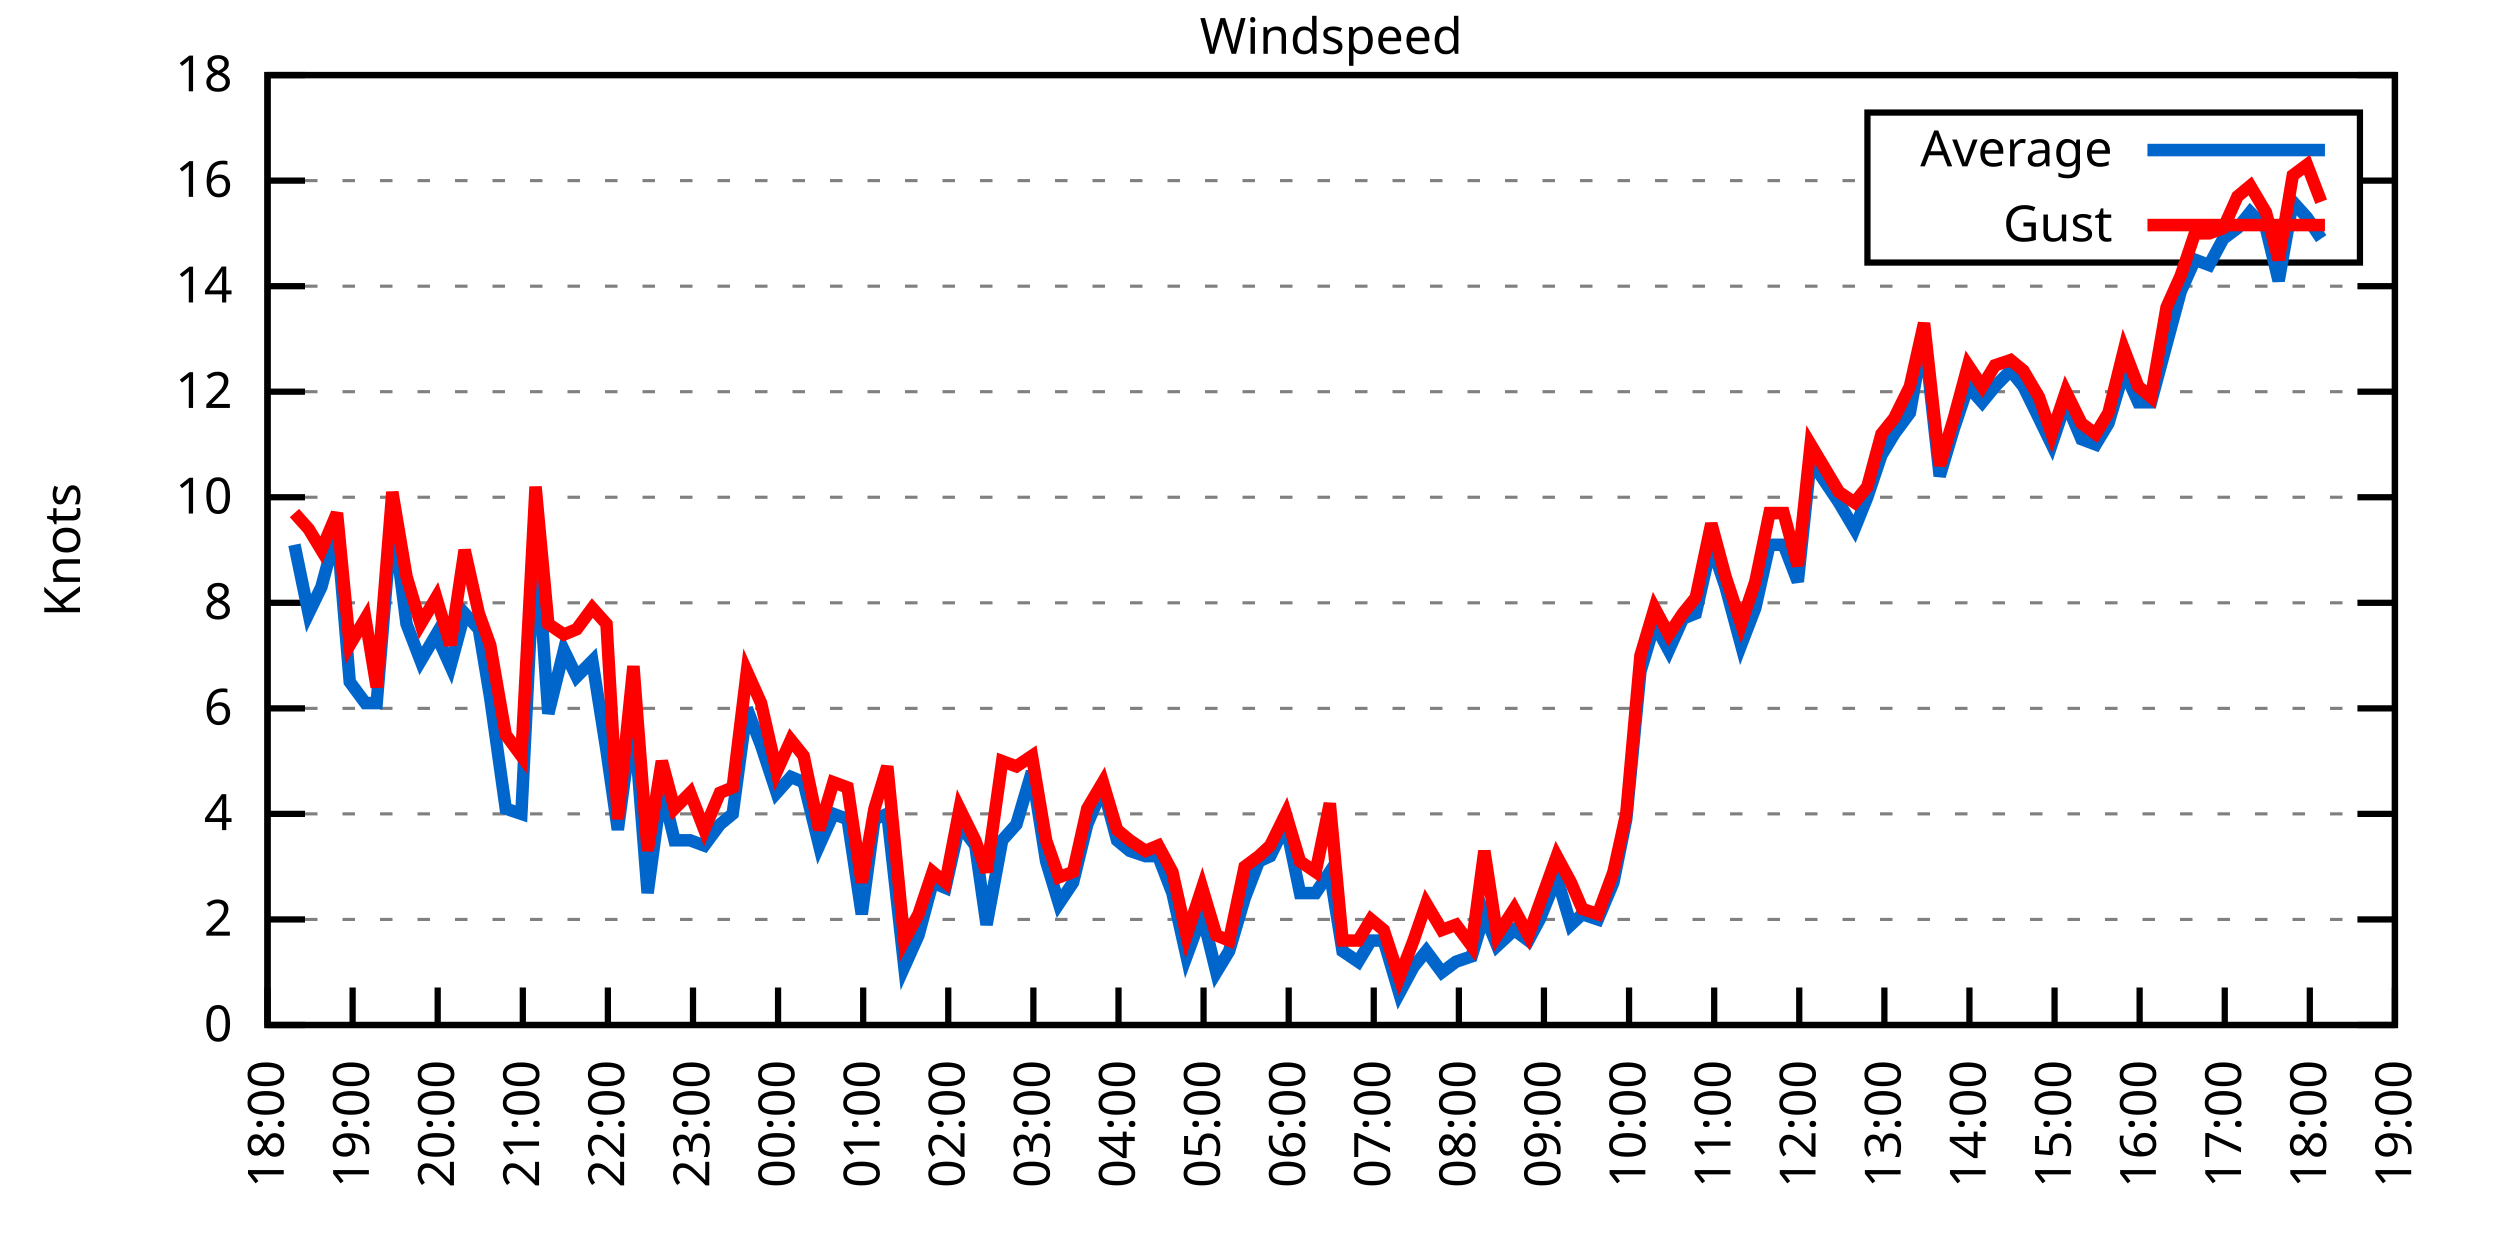
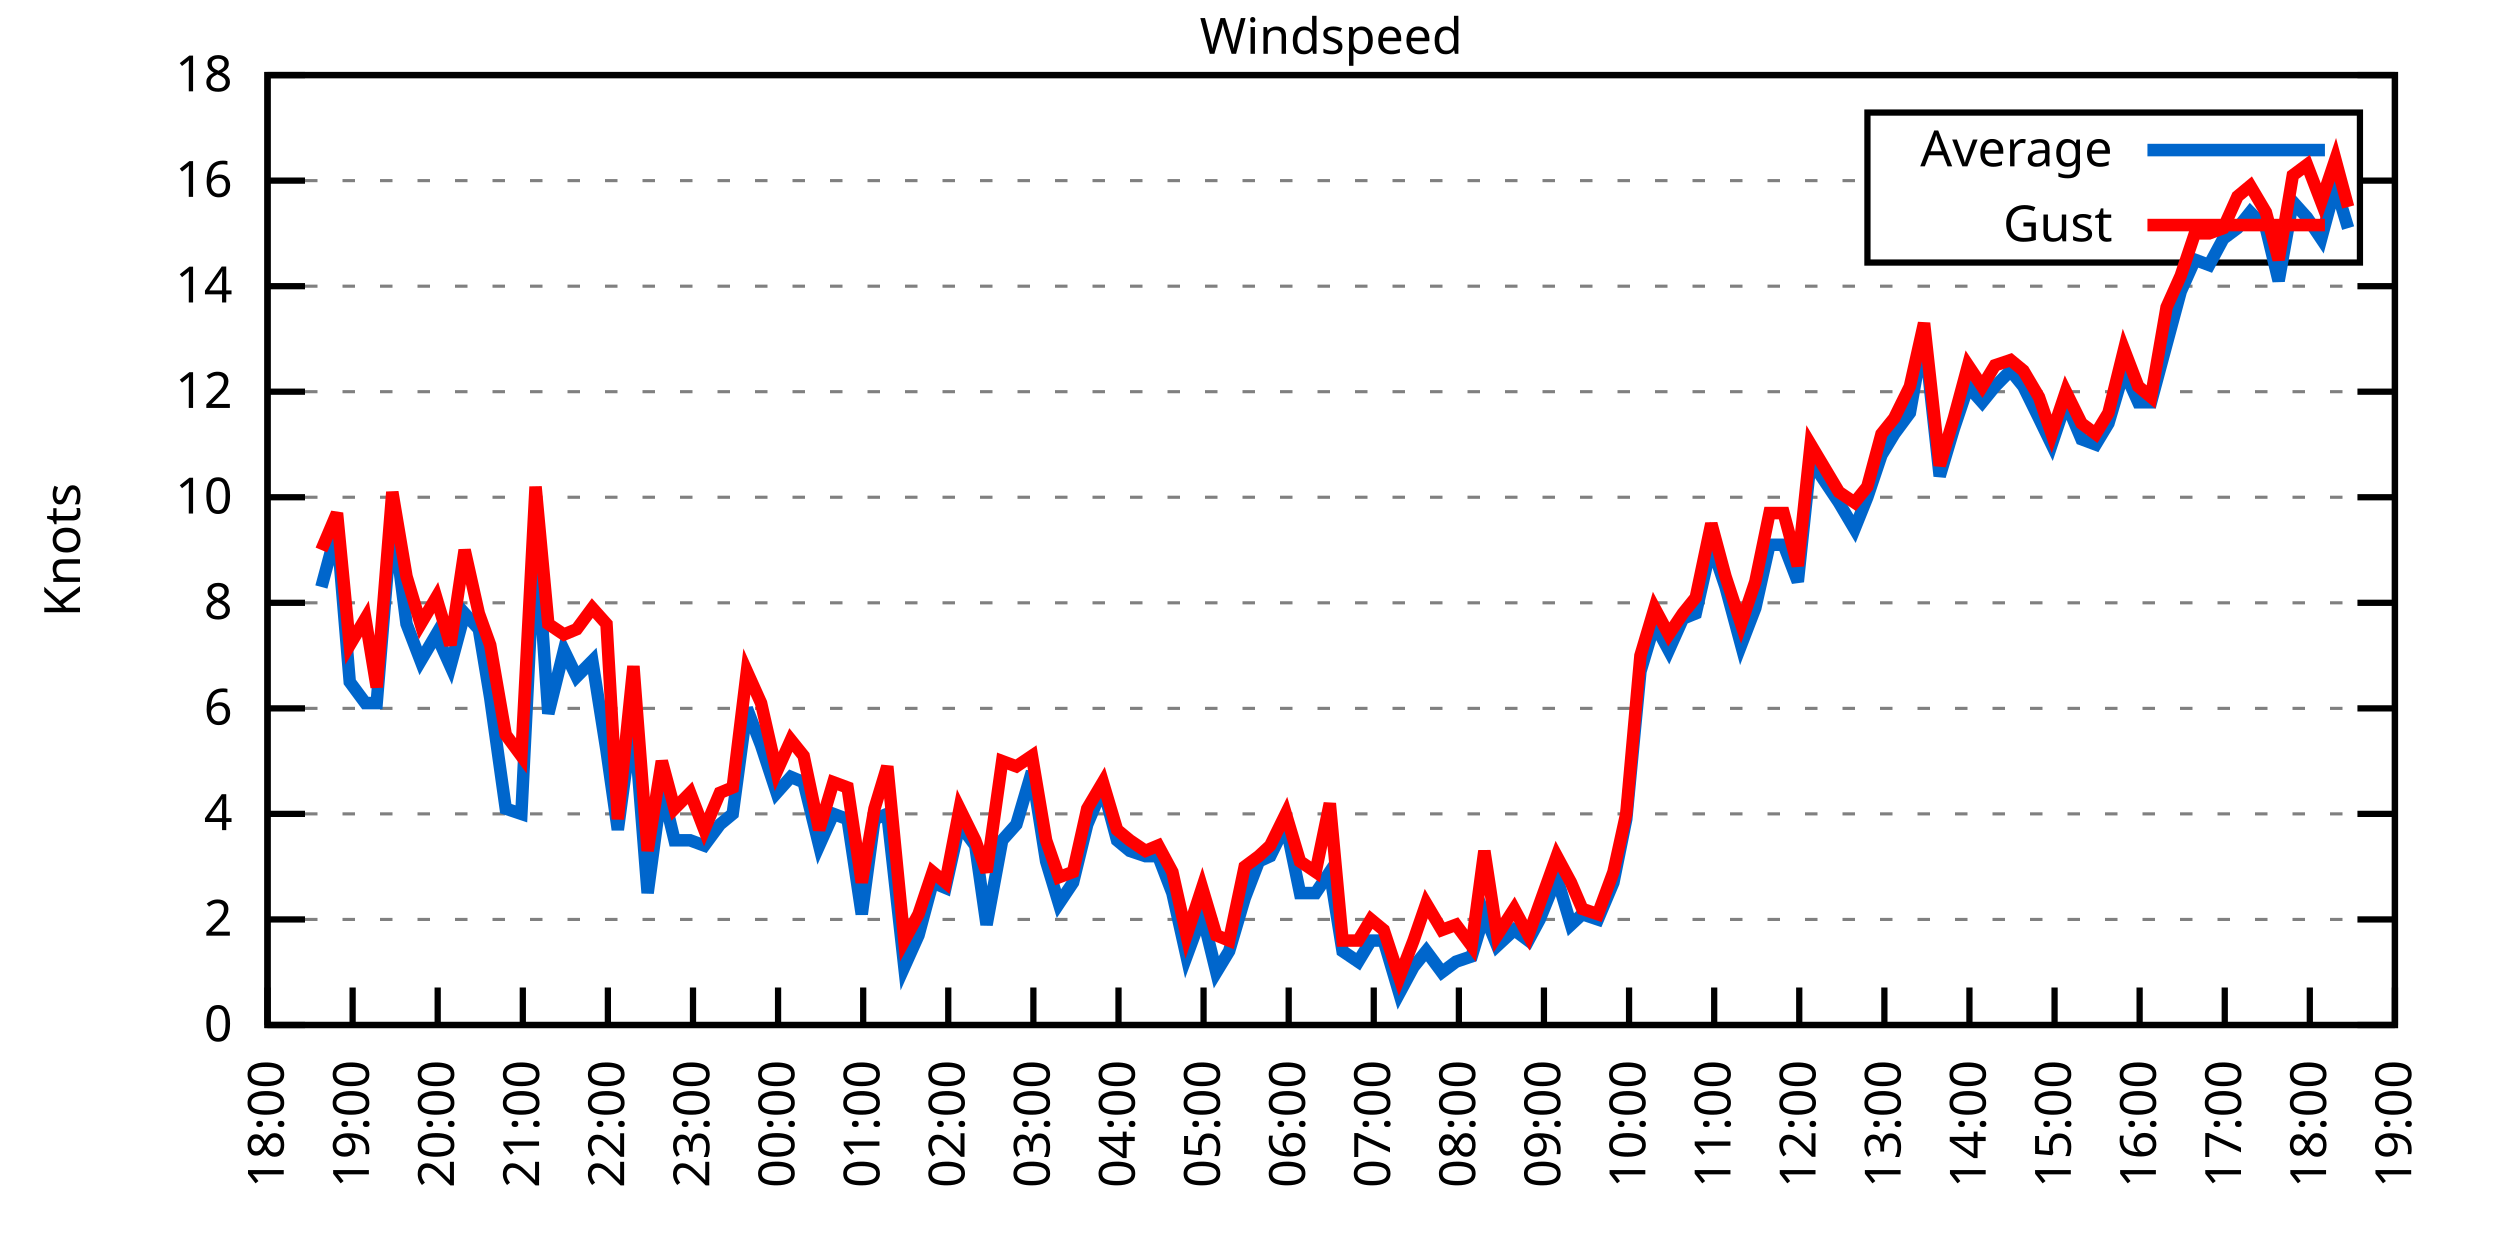
<svg xmlns="http://www.w3.org/2000/svg" xmlns:xlink="http://www.w3.org/1999/xlink" width="400" height="200" viewBox="0 0 400 200">
  <g id="gnuplot_canvas">
    <rect x="0" y="0" width="400" height="200" fill="none" />
    <defs>
      <circle id="gpDot" r="0.5" stroke-width="0.5" stroke="currentColor" />
      <path id="gpPt0" stroke-width="0.333" stroke="currentColor" d="M-1,0 h2 M0,-1 v2" />
      <path id="gpPt1" stroke-width="0.333" stroke="currentColor" d="M-1,-1 L1,1 M1,-1 L-1,1" />
      <path id="gpPt2" stroke-width="0.333" stroke="currentColor" d="M-1,0 L1,0 M0,-1 L0,1 M-1,-1 L1,1 M-1,1 L1,-1" />
      <rect id="gpPt3" stroke-width="0.333" stroke="currentColor" x="-1" y="-1" width="2" height="2" />
      <rect id="gpPt4" stroke-width="0.333" stroke="currentColor" fill="currentColor" x="-1" y="-1" width="2" height="2" />
      <circle id="gpPt5" stroke-width="0.333" stroke="currentColor" cx="0" cy="0" r="1" />
      <use xlink:href="#gpPt5" id="gpPt6" fill="currentColor" stroke="none" />
      <path id="gpPt7" stroke-width="0.333" stroke="currentColor" d="M0,-1.33 L-1.33,0.67 L1.33,0.67 z" />
      <use xlink:href="#gpPt7" id="gpPt8" fill="currentColor" stroke="none" />
      <use xlink:href="#gpPt7" id="gpPt9" stroke="currentColor" transform="rotate(180)" />
      <use xlink:href="#gpPt9" id="gpPt10" fill="currentColor" stroke="none" />
      <use xlink:href="#gpPt3" id="gpPt11" stroke="currentColor" transform="rotate(45)" />
      <use xlink:href="#gpPt11" id="gpPt12" fill="currentColor" stroke="none" />
      <path id="gpPt13" stroke-width="0.333" stroke="currentColor" d="M0,1.330 L1.265,0.411 L0.782,-1.067 L-0.782,-1.076 L-1.265,0.411 z" />
      <use xlink:href="#gpPt13" id="gpPt14" fill="currentColor" stroke="none" />
      <filter id="textbox" filterUnits="objectBoundingBox" x="0" y="0" height="1" width="1">
        <feFlood flood-color="white" flood-opacity="1" result="bgnd" />
        <feComposite in="SourceGraphic" in2="bgnd" operator="atop" />
      </filter>
      <filter id="greybox" filterUnits="objectBoundingBox" x="0" y="0" height="1" width="1">
        <feFlood flood-color="lightgrey" flood-opacity="1" result="grey" />
        <feComposite in="SourceGraphic" in2="grey" operator="atop" />
      </filter>
    </defs>
    <g fill="none" color="white" stroke="currentColor" stroke-width="1.00" stroke-linecap="butt" stroke-linejoin="miter">
</g>
    <g fill="none" color="black" stroke="currentColor" stroke-width="1.00" stroke-linecap="butt" stroke-linejoin="miter">
      <g stroke="none" shape-rendering="crispEdges">
        <polygon fill="rgb(255, 255, 255)" points="42.80,164.00 383.18,164.00 383.18,12.02 42.80,12.02 " />
      </g>
    </g>
    <g fill="none" color="black" stroke="currentColor" stroke-width="1.00" stroke-linecap="butt" stroke-linejoin="miter">
</g>
    <g fill="none" color="black" stroke="black" stroke-width="0.50" stroke-linecap="butt" stroke-linejoin="miter">
</g>
    <g fill="none" color="gray" stroke="currentColor" stroke-width="0.50" stroke-linecap="butt" stroke-linejoin="miter">
      <path stroke="gray" stroke-dasharray="2,4" class="gridline" d="M42.80,164.00 L383.19,164.00  " />
    </g>
    <g fill="none" color="gray" stroke="gray" stroke-width="1.00" stroke-linecap="butt" stroke-linejoin="miter">
</g>
    <g fill="none" color="black" stroke="currentColor" stroke-width="1.00" stroke-linecap="butt" stroke-linejoin="miter">
      <path stroke="black" d="M42.80,164.00 L48.80,164.00 M383.19,164.00 L377.19,164.00  " />
      <g transform="translate(37.20,166.60)" stroke="none" fill="black" font-family="Sans" font-size="8.00" text-anchor="end">
        <text>
          <tspan font-family="Sans"> 0</tspan>
        </text>
      </g>
    </g>
    <g fill="none" color="black" stroke="currentColor" stroke-width="1.00" stroke-linecap="butt" stroke-linejoin="miter">
</g>
    <g fill="none" color="black" stroke="black" stroke-width="0.50" stroke-linecap="butt" stroke-linejoin="miter">
</g>
    <g fill="none" color="gray" stroke="currentColor" stroke-width="0.50" stroke-linecap="butt" stroke-linejoin="miter">
      <path stroke="gray" stroke-dasharray="2,4" class="gridline" d="M42.80,147.11 L383.19,147.11  " />
    </g>
    <g fill="none" color="gray" stroke="gray" stroke-width="1.00" stroke-linecap="butt" stroke-linejoin="miter">
</g>
    <g fill="none" color="black" stroke="currentColor" stroke-width="1.00" stroke-linecap="butt" stroke-linejoin="miter">
      <path stroke="black" d="M42.80,147.11 L48.80,147.11 M383.19,147.11 L377.19,147.11  " />
      <g transform="translate(37.20,149.71)" stroke="none" fill="black" font-family="Sans" font-size="8.00" text-anchor="end">
        <text>
          <tspan font-family="Sans"> 2</tspan>
        </text>
      </g>
    </g>
    <g fill="none" color="black" stroke="currentColor" stroke-width="1.00" stroke-linecap="butt" stroke-linejoin="miter">
</g>
    <g fill="none" color="black" stroke="black" stroke-width="0.50" stroke-linecap="butt" stroke-linejoin="miter">
</g>
    <g fill="none" color="gray" stroke="currentColor" stroke-width="0.50" stroke-linecap="butt" stroke-linejoin="miter">
      <path stroke="gray" stroke-dasharray="2,4" class="gridline" d="M42.80,130.22 L383.19,130.22  " />
    </g>
    <g fill="none" color="gray" stroke="gray" stroke-width="1.00" stroke-linecap="butt" stroke-linejoin="miter">
</g>
    <g fill="none" color="black" stroke="currentColor" stroke-width="1.00" stroke-linecap="butt" stroke-linejoin="miter">
      <path stroke="black" d="M42.80,130.22 L48.80,130.22 M383.19,130.22 L377.19,130.22  " />
      <g transform="translate(37.20,132.82)" stroke="none" fill="black" font-family="Sans" font-size="8.00" text-anchor="end">
        <text>
          <tspan font-family="Sans"> 4</tspan>
        </text>
      </g>
    </g>
    <g fill="none" color="black" stroke="currentColor" stroke-width="1.00" stroke-linecap="butt" stroke-linejoin="miter">
</g>
    <g fill="none" color="black" stroke="black" stroke-width="0.50" stroke-linecap="butt" stroke-linejoin="miter">
</g>
    <g fill="none" color="gray" stroke="currentColor" stroke-width="0.50" stroke-linecap="butt" stroke-linejoin="miter">
      <path stroke="gray" stroke-dasharray="2,4" class="gridline" d="M42.80,113.34 L383.19,113.34  " />
    </g>
    <g fill="none" color="gray" stroke="gray" stroke-width="1.00" stroke-linecap="butt" stroke-linejoin="miter">
</g>
    <g fill="none" color="black" stroke="currentColor" stroke-width="1.00" stroke-linecap="butt" stroke-linejoin="miter">
      <path stroke="black" d="M42.80,113.34 L48.80,113.34 M383.19,113.34 L377.19,113.34  " />
      <g transform="translate(37.20,115.94)" stroke="none" fill="black" font-family="Sans" font-size="8.00" text-anchor="end">
        <text>
          <tspan font-family="Sans"> 6</tspan>
        </text>
      </g>
    </g>
    <g fill="none" color="black" stroke="currentColor" stroke-width="1.00" stroke-linecap="butt" stroke-linejoin="miter">
</g>
    <g fill="none" color="black" stroke="black" stroke-width="0.50" stroke-linecap="butt" stroke-linejoin="miter">
</g>
    <g fill="none" color="gray" stroke="currentColor" stroke-width="0.50" stroke-linecap="butt" stroke-linejoin="miter">
      <path stroke="gray" stroke-dasharray="2,4" class="gridline" d="M42.80,96.45 L383.19,96.45  " />
    </g>
    <g fill="none" color="gray" stroke="gray" stroke-width="1.00" stroke-linecap="butt" stroke-linejoin="miter">
</g>
    <g fill="none" color="black" stroke="currentColor" stroke-width="1.00" stroke-linecap="butt" stroke-linejoin="miter">
      <path stroke="black" d="M42.80,96.45 L48.80,96.45 M383.19,96.45 L377.19,96.45  " />
      <g transform="translate(37.20,99.05)" stroke="none" fill="black" font-family="Sans" font-size="8.00" text-anchor="end">
        <text>
          <tspan font-family="Sans"> 8</tspan>
        </text>
      </g>
    </g>
    <g fill="none" color="black" stroke="currentColor" stroke-width="1.00" stroke-linecap="butt" stroke-linejoin="miter">
</g>
    <g fill="none" color="black" stroke="black" stroke-width="0.50" stroke-linecap="butt" stroke-linejoin="miter">
</g>
    <g fill="none" color="gray" stroke="currentColor" stroke-width="0.50" stroke-linecap="butt" stroke-linejoin="miter">
      <path stroke="gray" stroke-dasharray="2,4" class="gridline" d="M42.80,79.56 L383.19,79.56  " />
    </g>
    <g fill="none" color="gray" stroke="gray" stroke-width="1.00" stroke-linecap="butt" stroke-linejoin="miter">
</g>
    <g fill="none" color="black" stroke="currentColor" stroke-width="1.00" stroke-linecap="butt" stroke-linejoin="miter">
      <path stroke="black" d="M42.80,79.56 L48.80,79.56 M383.19,79.56 L377.19,79.56  " />
      <g transform="translate(37.20,82.16)" stroke="none" fill="black" font-family="Sans" font-size="8.00" text-anchor="end">
        <text>
          <tspan font-family="Sans"> 10</tspan>
        </text>
      </g>
    </g>
    <g fill="none" color="black" stroke="currentColor" stroke-width="1.00" stroke-linecap="butt" stroke-linejoin="miter">
</g>
    <g fill="none" color="black" stroke="black" stroke-width="0.50" stroke-linecap="butt" stroke-linejoin="miter">
</g>
    <g fill="none" color="gray" stroke="currentColor" stroke-width="0.50" stroke-linecap="butt" stroke-linejoin="miter">
      <path stroke="gray" stroke-dasharray="2,4" class="gridline" d="M42.80,62.67 L383.19,62.67  " />
    </g>
    <g fill="none" color="gray" stroke="gray" stroke-width="1.00" stroke-linecap="butt" stroke-linejoin="miter">
</g>
    <g fill="none" color="black" stroke="currentColor" stroke-width="1.00" stroke-linecap="butt" stroke-linejoin="miter">
      <path stroke="black" d="M42.80,62.67 L48.80,62.67 M383.19,62.67 L377.19,62.67  " />
      <g transform="translate(37.20,65.27)" stroke="none" fill="black" font-family="Sans" font-size="8.00" text-anchor="end">
        <text>
          <tspan font-family="Sans"> 12</tspan>
        </text>
      </g>
    </g>
    <g fill="none" color="black" stroke="currentColor" stroke-width="1.00" stroke-linecap="butt" stroke-linejoin="miter">
</g>
    <g fill="none" color="black" stroke="black" stroke-width="0.50" stroke-linecap="butt" stroke-linejoin="miter">
</g>
    <g fill="none" color="gray" stroke="currentColor" stroke-width="0.50" stroke-linecap="butt" stroke-linejoin="miter">
      <path stroke="gray" stroke-dasharray="2,4" class="gridline" d="M42.80,45.79 L383.19,45.79  " />
    </g>
    <g fill="none" color="gray" stroke="gray" stroke-width="1.00" stroke-linecap="butt" stroke-linejoin="miter">
</g>
    <g fill="none" color="black" stroke="currentColor" stroke-width="1.00" stroke-linecap="butt" stroke-linejoin="miter">
      <path stroke="black" d="M42.80,45.79 L48.80,45.79 M383.19,45.79 L377.19,45.79  " />
      <g transform="translate(37.20,48.39)" stroke="none" fill="black" font-family="Sans" font-size="8.00" text-anchor="end">
        <text>
          <tspan font-family="Sans"> 14</tspan>
        </text>
      </g>
    </g>
    <g fill="none" color="black" stroke="currentColor" stroke-width="1.00" stroke-linecap="butt" stroke-linejoin="miter">
</g>
    <g fill="none" color="black" stroke="black" stroke-width="0.50" stroke-linecap="butt" stroke-linejoin="miter">
</g>
    <g fill="none" color="gray" stroke="currentColor" stroke-width="0.50" stroke-linecap="butt" stroke-linejoin="miter">
      <path stroke="gray" stroke-dasharray="2,4" class="gridline" d="M42.80,28.90 L298.79,28.90 M377.59,28.90 L383.19,28.90  " />
    </g>
    <g fill="none" color="gray" stroke="gray" stroke-width="1.00" stroke-linecap="butt" stroke-linejoin="miter">
</g>
    <g fill="none" color="black" stroke="currentColor" stroke-width="1.00" stroke-linecap="butt" stroke-linejoin="miter">
      <path stroke="black" d="M42.80,28.90 L48.80,28.90 M383.19,28.90 L377.19,28.90  " />
      <g transform="translate(37.20,31.50)" stroke="none" fill="black" font-family="Sans" font-size="8.00" text-anchor="end">
        <text>
          <tspan font-family="Sans"> 16</tspan>
        </text>
      </g>
    </g>
    <g fill="none" color="black" stroke="currentColor" stroke-width="1.00" stroke-linecap="butt" stroke-linejoin="miter">
</g>
    <g fill="none" color="black" stroke="black" stroke-width="0.50" stroke-linecap="butt" stroke-linejoin="miter">
</g>
    <g fill="none" color="gray" stroke="currentColor" stroke-width="0.50" stroke-linecap="butt" stroke-linejoin="miter">
      <path stroke="gray" stroke-dasharray="2,4" class="gridline" d="M42.80,12.01 L383.19,12.01  " />
    </g>
    <g fill="none" color="gray" stroke="gray" stroke-width="1.00" stroke-linecap="butt" stroke-linejoin="miter">
</g>
    <g fill="none" color="black" stroke="currentColor" stroke-width="1.00" stroke-linecap="butt" stroke-linejoin="miter">
      <path stroke="black" d="M42.80,12.01 L48.80,12.01 M383.19,12.01 L377.19,12.01  " />
      <g transform="translate(37.20,14.61)" stroke="none" fill="black" font-family="Sans" font-size="8.00" text-anchor="end">
        <text>
          <tspan font-family="Sans"> 18</tspan>
        </text>
      </g>
    </g>
    <g fill="none" color="black" stroke="currentColor" stroke-width="1.00" stroke-linecap="butt" stroke-linejoin="miter">
      <path stroke="black" d="M42.80,164.00 L42.80,158.00  " />
      <g transform="translate(45.40,169.60) rotate(270.00)" stroke="none" fill="black" font-family="Sans" font-size="8.00" text-anchor="end">
        <text>
          <tspan font-family="Sans">18:00</tspan>
        </text>
      </g>
    </g>
    <g fill="none" color="black" stroke="currentColor" stroke-width="1.00" stroke-linecap="butt" stroke-linejoin="miter">
      <path stroke="black" d="M56.42,164.00 L56.42,158.00  " />
      <g transform="translate(59.02,169.60) rotate(270.00)" stroke="none" fill="black" font-family="Sans" font-size="8.00" text-anchor="end">
        <text>
          <tspan font-family="Sans">19:00</tspan>
        </text>
      </g>
    </g>
    <g fill="none" color="black" stroke="currentColor" stroke-width="1.00" stroke-linecap="butt" stroke-linejoin="miter">
      <path stroke="black" d="M70.03,164.00 L70.03,158.00  " />
      <g transform="translate(72.63,169.60) rotate(270.00)" stroke="none" fill="black" font-family="Sans" font-size="8.00" text-anchor="end">
        <text>
          <tspan font-family="Sans">20:00</tspan>
        </text>
      </g>
    </g>
    <g fill="none" color="black" stroke="currentColor" stroke-width="1.00" stroke-linecap="butt" stroke-linejoin="miter">
      <path stroke="black" d="M83.65,164.00 L83.65,158.00  " />
      <g transform="translate(86.25,169.60) rotate(270.00)" stroke="none" fill="black" font-family="Sans" font-size="8.00" text-anchor="end">
        <text>
          <tspan font-family="Sans">21:00</tspan>
        </text>
      </g>
    </g>
    <g fill="none" color="black" stroke="currentColor" stroke-width="1.00" stroke-linecap="butt" stroke-linejoin="miter">
      <path stroke="black" d="M97.26,164.00 L97.26,158.00  " />
      <g transform="translate(99.86,169.60) rotate(270.00)" stroke="none" fill="black" font-family="Sans" font-size="8.00" text-anchor="end">
        <text>
          <tspan font-family="Sans">22:00</tspan>
        </text>
      </g>
    </g>
    <g fill="none" color="black" stroke="currentColor" stroke-width="1.00" stroke-linecap="butt" stroke-linejoin="miter">
      <path stroke="black" d="M110.88,164.00 L110.88,158.00  " />
      <g transform="translate(113.48,169.60) rotate(270.00)" stroke="none" fill="black" font-family="Sans" font-size="8.00" text-anchor="end">
        <text>
          <tspan font-family="Sans">23:00</tspan>
        </text>
      </g>
    </g>
    <g fill="none" color="black" stroke="currentColor" stroke-width="1.00" stroke-linecap="butt" stroke-linejoin="miter">
      <path stroke="black" d="M124.49,164.00 L124.49,158.00  " />
      <g transform="translate(127.09,169.60) rotate(270.00)" stroke="none" fill="black" font-family="Sans" font-size="8.00" text-anchor="end">
        <text>
          <tspan font-family="Sans">00:00</tspan>
        </text>
      </g>
    </g>
    <g fill="none" color="black" stroke="currentColor" stroke-width="1.00" stroke-linecap="butt" stroke-linejoin="miter">
      <path stroke="black" d="M138.11,164.00 L138.11,158.00  " />
      <g transform="translate(140.71,169.60) rotate(270.00)" stroke="none" fill="black" font-family="Sans" font-size="8.00" text-anchor="end">
        <text>
          <tspan font-family="Sans">01:00</tspan>
        </text>
      </g>
    </g>
    <g fill="none" color="black" stroke="currentColor" stroke-width="1.00" stroke-linecap="butt" stroke-linejoin="miter">
      <path stroke="black" d="M151.72,164.00 L151.72,158.00  " />
      <g transform="translate(154.32,169.60) rotate(270.00)" stroke="none" fill="black" font-family="Sans" font-size="8.00" text-anchor="end">
        <text>
          <tspan font-family="Sans">02:00</tspan>
        </text>
      </g>
    </g>
    <g fill="none" color="black" stroke="currentColor" stroke-width="1.00" stroke-linecap="butt" stroke-linejoin="miter">
      <path stroke="black" d="M165.34,164.00 L165.34,158.00  " />
      <g transform="translate(167.94,169.60) rotate(270.00)" stroke="none" fill="black" font-family="Sans" font-size="8.00" text-anchor="end">
        <text>
          <tspan font-family="Sans">03:00</tspan>
        </text>
      </g>
    </g>
    <g fill="none" color="black" stroke="currentColor" stroke-width="1.00" stroke-linecap="butt" stroke-linejoin="miter">
      <path stroke="black" d="M178.96,164.00 L178.96,158.00  " />
      <g transform="translate(181.56,169.60) rotate(270.00)" stroke="none" fill="black" font-family="Sans" font-size="8.00" text-anchor="end">
        <text>
          <tspan font-family="Sans">04:00</tspan>
        </text>
      </g>
    </g>
    <g fill="none" color="black" stroke="currentColor" stroke-width="1.00" stroke-linecap="butt" stroke-linejoin="miter">
      <path stroke="black" d="M192.57,164.00 L192.57,158.00  " />
      <g transform="translate(195.17,169.60) rotate(270.00)" stroke="none" fill="black" font-family="Sans" font-size="8.00" text-anchor="end">
        <text>
          <tspan font-family="Sans">05:00</tspan>
        </text>
      </g>
    </g>
    <g fill="none" color="black" stroke="currentColor" stroke-width="1.00" stroke-linecap="butt" stroke-linejoin="miter">
      <path stroke="black" d="M206.19,164.00 L206.19,158.00  " />
      <g transform="translate(208.79,169.60) rotate(270.00)" stroke="none" fill="black" font-family="Sans" font-size="8.00" text-anchor="end">
        <text>
          <tspan font-family="Sans">06:00</tspan>
        </text>
      </g>
    </g>
    <g fill="none" color="black" stroke="currentColor" stroke-width="1.00" stroke-linecap="butt" stroke-linejoin="miter">
      <path stroke="black" d="M219.80,164.00 L219.80,158.00  " />
      <g transform="translate(222.40,169.60) rotate(270.00)" stroke="none" fill="black" font-family="Sans" font-size="8.00" text-anchor="end">
        <text>
          <tspan font-family="Sans">07:00</tspan>
        </text>
      </g>
    </g>
    <g fill="none" color="black" stroke="currentColor" stroke-width="1.00" stroke-linecap="butt" stroke-linejoin="miter">
      <path stroke="black" d="M233.42,164.00 L233.42,158.00  " />
      <g transform="translate(236.02,169.60) rotate(270.00)" stroke="none" fill="black" font-family="Sans" font-size="8.00" text-anchor="end">
        <text>
          <tspan font-family="Sans">08:00</tspan>
        </text>
      </g>
    </g>
    <g fill="none" color="black" stroke="currentColor" stroke-width="1.00" stroke-linecap="butt" stroke-linejoin="miter">
      <path stroke="black" d="M247.03,164.00 L247.03,158.00  " />
      <g transform="translate(249.63,169.60) rotate(270.00)" stroke="none" fill="black" font-family="Sans" font-size="8.00" text-anchor="end">
        <text>
          <tspan font-family="Sans">09:00</tspan>
        </text>
      </g>
    </g>
    <g fill="none" color="black" stroke="currentColor" stroke-width="1.00" stroke-linecap="butt" stroke-linejoin="miter">
      <path stroke="black" d="M260.65,164.00 L260.65,158.00  " />
      <g transform="translate(263.25,169.60) rotate(270.00)" stroke="none" fill="black" font-family="Sans" font-size="8.00" text-anchor="end">
        <text>
          <tspan font-family="Sans">10:00</tspan>
        </text>
      </g>
    </g>
    <g fill="none" color="black" stroke="currentColor" stroke-width="1.00" stroke-linecap="butt" stroke-linejoin="miter">
      <path stroke="black" d="M274.27,164.00 L274.27,158.00  " />
      <g transform="translate(276.87,169.60) rotate(270.00)" stroke="none" fill="black" font-family="Sans" font-size="8.00" text-anchor="end">
        <text>
          <tspan font-family="Sans">11:00</tspan>
        </text>
      </g>
    </g>
    <g fill="none" color="black" stroke="currentColor" stroke-width="1.00" stroke-linecap="butt" stroke-linejoin="miter">
      <path stroke="black" d="M287.88,164.00 L287.88,158.00  " />
      <g transform="translate(290.48,169.60) rotate(270.00)" stroke="none" fill="black" font-family="Sans" font-size="8.00" text-anchor="end">
        <text>
          <tspan font-family="Sans">12:00</tspan>
        </text>
      </g>
    </g>
    <g fill="none" color="black" stroke="currentColor" stroke-width="1.00" stroke-linecap="butt" stroke-linejoin="miter">
      <path stroke="black" d="M301.50,164.00 L301.50,158.00  " />
      <g transform="translate(304.10,169.60) rotate(270.00)" stroke="none" fill="black" font-family="Sans" font-size="8.00" text-anchor="end">
        <text>
          <tspan font-family="Sans">13:00</tspan>
        </text>
      </g>
    </g>
    <g fill="none" color="black" stroke="currentColor" stroke-width="1.00" stroke-linecap="butt" stroke-linejoin="miter">
      <path stroke="black" d="M315.11,164.00 L315.11,158.00  " />
      <g transform="translate(317.71,169.60) rotate(270.00)" stroke="none" fill="black" font-family="Sans" font-size="8.00" text-anchor="end">
        <text>
          <tspan font-family="Sans">14:00</tspan>
        </text>
      </g>
    </g>
    <g fill="none" color="black" stroke="currentColor" stroke-width="1.00" stroke-linecap="butt" stroke-linejoin="miter">
      <path stroke="black" d="M328.73,164.00 L328.73,158.00  " />
      <g transform="translate(331.33,169.60) rotate(270.00)" stroke="none" fill="black" font-family="Sans" font-size="8.00" text-anchor="end">
        <text>
          <tspan font-family="Sans">15:00</tspan>
        </text>
      </g>
    </g>
    <g fill="none" color="black" stroke="currentColor" stroke-width="1.00" stroke-linecap="butt" stroke-linejoin="miter">
      <path stroke="black" d="M342.34,164.00 L342.34,158.00  " />
      <g transform="translate(344.94,169.60) rotate(270.00)" stroke="none" fill="black" font-family="Sans" font-size="8.00" text-anchor="end">
        <text>
          <tspan font-family="Sans">16:00</tspan>
        </text>
      </g>
    </g>
    <g fill="none" color="black" stroke="currentColor" stroke-width="1.00" stroke-linecap="butt" stroke-linejoin="miter">
      <path stroke="black" d="M355.96,164.00 L355.96,158.00  " />
      <g transform="translate(358.56,169.60) rotate(270.00)" stroke="none" fill="black" font-family="Sans" font-size="8.00" text-anchor="end">
        <text>
          <tspan font-family="Sans">17:00</tspan>
        </text>
      </g>
    </g>
    <g fill="none" color="black" stroke="currentColor" stroke-width="1.00" stroke-linecap="butt" stroke-linejoin="miter">
      <path stroke="black" d="M369.57,164.00 L369.57,158.00  " />
      <g transform="translate(372.17,169.60) rotate(270.00)" stroke="none" fill="black" font-family="Sans" font-size="8.00" text-anchor="end">
        <text>
          <tspan font-family="Sans">18:00</tspan>
        </text>
      </g>
    </g>
    <g fill="none" color="black" stroke="currentColor" stroke-width="1.00" stroke-linecap="butt" stroke-linejoin="miter">
      <path stroke="black" d="M383.19,164.00 L383.19,158.00  " />
      <g transform="translate(385.79,169.60) rotate(270.00)" stroke="none" fill="black" font-family="Sans" font-size="8.00" text-anchor="end">
        <text>
          <tspan font-family="Sans">19:00</tspan>
        </text>
      </g>
    </g>
    <g fill="none" color="black" stroke="currentColor" stroke-width="1.00" stroke-linecap="butt" stroke-linejoin="miter">
</g>
    <g fill="none" color="black" stroke="currentColor" stroke-width="1.00" stroke-linecap="butt" stroke-linejoin="miter">
      <path stroke="black" d="M42.80,12.01 L42.80,164.00 L383.19,164.00 L383.19,12.01 L42.80,12.01 Z  " />
    </g>
    <g fill="none" color="black" stroke="currentColor" stroke-width="1.00" stroke-linecap="butt" stroke-linejoin="miter">
</g>
    <g fill="none" color="black" stroke="currentColor" stroke-width="1.00" stroke-linecap="butt" stroke-linejoin="miter">
      <path stroke="black" d="M298.79,42.01 L298.79,18.01 L377.59,18.01 L377.59,42.01 L298.79,42.01 Z  " />
    </g>
    <g id="Windspeed_plot_1">
      <g fill="none" color="white" stroke="black" stroke-width="2.00" stroke-linecap="butt" stroke-linejoin="miter">
</g>
      <g fill="none" color="black" stroke="currentColor" stroke-width="2.00" stroke-linecap="butt" stroke-linejoin="miter">
        <g transform="translate(337.99,26.61)" stroke="none" fill="black" font-family="Sans" font-size="8.00" text-anchor="end">
          <text>
            <tspan font-family="Sans">Average</tspan>
          </text>
        </g>
      </g>
      <g fill="none" color="black" stroke="currentColor" stroke-width="2.00" stroke-linecap="butt" stroke-linejoin="miter">
-         <path stroke="rgb(  0, 102, 204)" d="M343.59,24.01 L371.99,24.01 M47.11,87.16 L49.38,98.14 L51.42,93.92 L53.92,84.63 L55.96,109.11 L58.46,112.49   L60.27,112.49 L62.77,82.09 L65.04,99.83 L67.31,105.74 L69.80,101.52 L72.07,106.58 L74.34,98.14 L76.61,100.67   L78.43,111.65 L80.92,129.38 L83.42,130.22 L85.69,84.63 L87.73,114.18 L90.23,104.05 L92.27,108.27 L94.77,105.74   L97.04,120.09 L98.85,132.76 L101.35,114.18 L103.62,142.89 L105.89,126.00 L107.93,134.45 L110.42,134.45 L112.69,135.29   L115.19,131.91 L117.23,130.22 L119.50,113.34 L121.77,119.25 L124.27,126.85 L126.54,124.31 L128.58,125.16 L131.07,135.29   L133.34,130.22 L135.61,131.07 L137.88,146.27 L139.92,131.07 L141.97,130.22 L144.69,154.71 L146.96,149.65 L149.23,141.20   L151.27,142.05 L153.54,131.91 L156.04,135.29 L157.85,147.96 L160.35,134.45 L162.62,131.91 L165.11,123.47 L167.38,137.82   L169.43,144.58 L171.69,141.20 L173.96,131.91 L176.46,126.00 L178.73,134.45 L180.77,136.14 L183.27,136.98 L185.31,136.98   L187.58,142.89 L189.85,153.02 L192.34,146.27 L194.61,155.56 L196.66,152.18 L199.15,143.73 L201.42,137.82 L203.24,136.98   L205.73,131.91 L208.00,142.89 L210.50,142.89 L212.77,139.51 L214.81,152.18 L217.31,153.87 L219.35,150.49 L221.39,150.49   L223.89,158.93 L226.16,154.71 L228.20,152.18 L230.70,155.56 L232.96,153.87 L235.46,153.02 L237.50,146.27 L239.55,151.33   L242.27,148.80 L244.54,150.49 L246.35,147.11 L249.08,140.36 L251.35,147.96 L253.16,146.27 L255.66,147.11 L258.15,141.20   L260.20,131.07 L262.47,107.43 L264.73,99.83 L267.00,104.05 L269.27,98.98 L271.32,98.14 L273.81,87.16 L276.08,93.92   L278.58,103.20 L280.85,97.29 L283.12,87.16 L285.38,87.16 L287.65,93.07 L289.70,73.65 L294.23,80.41 L296.73,84.63   L298.77,79.56 L301.04,72.81 L303.08,69.43 L305.58,66.05 L307.85,53.39 L310.35,76.18 L312.62,68.58 L314.89,61.83   L317.15,64.36 L319.20,61.83 L321.69,59.30 L323.74,61.83 L326.23,66.90 L328.27,71.12 L330.54,64.36 L333.04,70.27   L335.31,71.12 L337.35,67.74 L339.85,59.30 L342.12,64.36 L344.16,64.36 L346.65,55.07 L348.92,46.63 L351.19,41.56   L353.46,42.41 L355.73,38.19 L358.00,36.50 L360.04,33.96 L362.54,36.50 L364.58,44.94 L366.85,32.28 L369.12,34.81   L371.39,38.19  " />
+         <path stroke="rgb(  0, 102, 204)" d="M343.59,24.01 L371.99,24.01 M51.42,93.92 L53.92,84.63 L55.96,109.11 L58.46,112.49 L60.27,112.49 L62.77,82.09   L65.04,99.83 L67.31,105.74 L69.80,101.52 L72.07,106.58 L74.34,98.14 L76.61,100.67 L78.43,111.65 L80.92,129.38   L83.42,130.22 L85.69,84.63 L87.73,114.18 L90.23,104.05 L92.27,108.27 L94.77,105.74 L97.04,120.09 L98.85,132.76   L101.35,114.18 L103.62,142.89 L105.89,126.00 L107.93,134.45 L110.42,134.45 L112.69,135.29 L115.19,131.91 L117.23,130.22   L119.50,113.34 L121.77,119.25 L124.27,126.85 L126.54,124.31 L128.58,125.16 L131.07,135.29 L133.34,130.22 L135.61,131.07   L137.88,146.27 L139.92,131.07 L141.97,130.22 L144.69,154.71 L146.96,149.65 L149.23,141.20 L151.27,142.05 L153.54,131.91   L156.04,135.29 L157.85,147.96 L160.35,134.45 L162.62,131.91 L165.11,123.47 L167.38,137.82 L169.43,144.58 L171.69,141.20   L173.96,131.91 L176.46,126.00 L178.73,134.45 L180.77,136.14 L183.27,136.98 L185.31,136.98 L187.58,142.89 L189.85,153.02   L192.34,146.27 L194.61,155.56 L196.66,152.18 L199.15,143.73 L201.42,137.82 L203.24,136.98 L205.73,131.91 L208.00,142.89   L210.50,142.89 L212.77,139.51 L214.81,152.18 L217.31,153.87 L219.35,150.49 L221.39,150.49 L223.89,158.93 L226.16,154.71   L228.20,152.18 L230.70,155.56 L232.96,153.87 L235.46,153.02 L237.50,146.27 L239.55,151.33 L242.27,148.80 L244.54,150.49   L246.35,147.11 L249.08,140.36 L251.35,147.96 L253.16,146.27 L255.66,147.11 L258.15,141.20 L260.20,131.07 L262.47,107.43   L264.73,99.83 L267.00,104.05 L269.27,98.98 L271.32,98.14 L273.81,87.16 L276.08,93.92 L278.58,103.20 L280.85,97.29   L283.12,87.16 L285.38,87.16 L287.65,93.07 L289.70,73.65 L294.23,80.41 L296.73,84.63 L298.77,79.56 L301.04,72.81   L303.08,69.43 L305.58,66.05 L307.85,53.39 L310.35,76.18 L312.62,68.58 L314.89,61.83 L317.15,64.36 L319.20,61.83   L321.69,59.30 L323.74,61.83 L326.23,66.90 L328.27,71.12 L330.54,64.36 L333.04,70.27 L335.31,71.12 L337.35,67.74   L339.85,59.30 L342.12,64.36 L344.16,64.36 L346.65,55.07 L348.92,46.63 L351.19,41.56 L353.46,42.41 L355.73,38.19   L358.00,36.50 L360.04,33.96 L362.54,36.50 L364.58,44.94 L366.85,32.28 L369.12,34.81 L371.39,38.19 L373.66,29.74   L375.70,36.50  " />
      </g>
    </g>
    <g id="Windspeed_plot_2">
      <g fill="none" color="black" stroke="currentColor" stroke-width="2.00" stroke-linecap="butt" stroke-linejoin="miter">
        <g transform="translate(337.99,38.61)" stroke="none" fill="black" font-family="Sans" font-size="8.00" text-anchor="end">
          <text>
            <tspan font-family="Sans">Gust</tspan>
          </text>
        </g>
      </g>
      <g fill="none" color="black" stroke="currentColor" stroke-width="2.00" stroke-linecap="butt" stroke-linejoin="miter">
-         <path stroke="rgb(255,   0,   0)" d="M343.59,36.01 L371.99,36.01 M47.11,82.09 L49.38,84.63 L51.42,88.00 L53.92,82.09 L55.96,103.20 L58.46,98.98   L60.27,109.96 L62.77,78.72 L65.04,92.23 L67.31,99.83 L69.80,95.60 L72.07,103.20 L74.34,88.00 L76.61,98.14   L78.43,103.20 L80.92,117.56 L83.42,120.94 L85.69,77.87 L87.73,99.83 L90.23,101.52 L92.27,100.67 L94.77,97.29   L97.04,99.83 L98.85,131.07 L101.35,106.58 L103.62,136.14 L105.89,121.78 L107.93,129.38 L110.42,126.85 L112.69,132.76   L115.19,126.85 L117.23,126.00 L119.50,107.43 L121.77,112.49 L124.27,123.47 L126.54,118.40 L128.58,120.94 L131.07,132.76   L133.34,125.16 L135.61,126.00 L137.88,141.20 L139.92,129.38 L141.97,122.62 L144.69,150.49 L146.96,146.27 L149.23,139.51   L151.27,141.20 L153.54,129.38 L156.04,134.45 L157.85,139.51 L160.35,121.78 L162.62,122.62 L165.11,120.94 L167.38,134.45   L169.43,140.36 L171.69,139.51 L173.96,129.38 L176.46,125.16 L178.73,132.76 L180.77,134.45 L183.27,136.14 L185.31,135.29   L187.58,139.51 L189.85,149.65 L192.34,142.05 L194.61,149.65 L196.66,150.49 L199.15,138.67 L201.42,136.98 L203.24,135.29   L205.73,130.22 L208.00,137.82 L210.50,139.51 L212.77,128.54 L214.81,150.49 L217.31,150.49 L219.35,147.11 L221.39,148.80   L223.89,156.40 L226.16,150.49 L228.20,144.58 L230.70,148.80 L232.96,147.96 L235.46,151.33 L237.50,136.14 L239.55,149.65   L242.27,145.42 L244.54,149.65 L246.35,144.58 L249.08,136.98 L251.35,141.20 L253.16,145.42 L255.66,146.27 L258.15,139.51   L260.20,130.22 L262.47,104.89 L264.73,97.29 L267.00,101.52 L269.27,98.14 L271.32,95.60 L273.81,83.78 L276.08,92.23   L278.58,99.83 L280.85,93.07 L283.12,82.09 L285.38,82.09 L287.65,90.54 L289.70,71.12 L294.23,78.72 L296.73,80.41   L298.77,77.87 L301.04,69.43 L303.08,66.90 L305.58,61.83 L307.85,51.70 L310.35,74.49 L312.62,66.90 L314.89,58.45   L317.15,61.83 L319.20,58.45 L321.69,57.61 L323.74,59.30 L326.23,63.52 L328.27,69.43 L330.54,62.67 L333.04,67.74   L335.31,69.43 L337.35,66.05 L339.85,55.92 L342.12,61.83 L344.16,63.52 L346.65,49.16 L348.92,44.10 L351.19,37.34   L353.46,37.34 L355.73,36.50 L358.00,31.43 L360.04,29.74 L362.54,33.96 L364.58,41.56 L366.85,28.05 L369.12,26.36   L371.39,32.28  " />
+         <path stroke="rgb(255,   0,   0)" d="M343.59,36.01 L371.99,36.01 M51.42,88.00 L53.92,82.09 L55.96,103.20 L58.46,98.98 L60.27,109.96 L62.77,78.72   L65.04,92.23 L67.31,99.83 L69.80,95.60 L72.07,103.20 L74.34,88.00 L76.61,98.14 L78.43,103.20 L80.92,117.56   L83.42,120.94 L85.69,77.87 L87.73,99.83 L90.23,101.52 L92.27,100.67 L94.77,97.29 L97.04,99.83 L98.85,131.07   L101.35,106.58 L103.62,136.14 L105.89,121.78 L107.93,129.38 L110.42,126.85 L112.69,132.76 L115.19,126.85 L117.23,126.00   L119.50,107.43 L121.77,112.49 L124.27,123.47 L126.54,118.40 L128.58,120.94 L131.07,132.76 L133.34,125.16 L135.61,126.00   L137.88,141.20 L139.92,129.38 L141.97,122.62 L144.69,150.49 L146.96,146.27 L149.23,139.51 L151.27,141.20 L153.54,129.38   L156.04,134.45 L157.85,139.51 L160.35,121.78 L162.62,122.62 L165.11,120.94 L167.38,134.45 L169.43,140.36 L171.69,139.51   L173.96,129.38 L176.46,125.16 L178.73,132.76 L180.77,134.45 L183.27,136.14 L185.31,135.29 L187.58,139.51 L189.85,149.65   L192.34,142.05 L194.61,149.65 L196.66,150.49 L199.15,138.67 L201.42,136.98 L203.24,135.29 L205.73,130.22 L208.00,137.82   L210.50,139.51 L212.77,128.54 L214.81,150.49 L217.31,150.49 L219.35,147.11 L221.39,148.80 L223.89,156.40 L226.16,150.49   L228.20,144.58 L230.70,148.80 L232.96,147.96 L235.46,151.33 L237.50,136.14 L239.55,149.65 L242.27,145.42 L244.54,149.65   L246.35,144.58 L249.08,136.98 L251.35,141.20 L253.16,145.42 L255.66,146.27 L258.15,139.51 L260.20,130.22 L262.47,104.89   L264.73,97.29 L267.00,101.52 L269.27,98.14 L271.32,95.60 L273.81,83.78 L276.08,92.23 L278.58,99.83 L280.85,93.07   L283.12,82.09 L285.38,82.09 L287.65,90.54 L289.70,71.12 L294.23,78.72 L296.73,80.41 L298.77,77.87 L301.04,69.43   L303.08,66.90 L305.58,61.83 L307.85,51.70 L310.35,74.49 L312.62,66.90 L314.89,58.45 L317.15,61.83 L319.20,58.45   L321.69,57.61 L323.74,59.30 L326.23,63.52 L328.27,69.43 L330.54,62.67 L333.04,67.74 L335.31,69.43 L337.35,66.05   L339.85,55.92 L342.12,61.83 L344.16,63.52 L346.65,49.16 L348.92,44.10 L351.19,37.34 L353.46,37.34 L355.73,36.50   L358.00,31.43 L360.04,29.74 L362.54,33.96 L364.58,41.56 L366.85,28.05 L369.12,26.36 L371.39,32.28 L373.66,25.52   L375.70,33.12  " />
      </g>
    </g>
    <g fill="none" color="black" stroke="currentColor" stroke-width="2.00" stroke-linecap="butt" stroke-linejoin="miter">
</g>
    <g fill="none" color="black" stroke="black" stroke-width="1.00" stroke-linecap="butt" stroke-linejoin="miter">
</g>
    <g fill="none" color="black" stroke="currentColor" stroke-width="1.00" stroke-linecap="butt" stroke-linejoin="miter">
      <path stroke="black" d="M42.80,12.01 L42.80,164.00 L383.19,164.00 L383.19,12.01 L42.80,12.01 Z  " />
      <g transform="translate(12.80,88.01) rotate(270.00)" stroke="none" fill="black" font-family="Sans" font-size="8.00" text-anchor="middle">
        <text>
          <tspan font-family="Sans">Knots</tspan>
        </text>
      </g>
    </g>
    <g fill="none" color="black" stroke="currentColor" stroke-width="1.00" stroke-linecap="butt" stroke-linejoin="miter">
</g>
    <g fill="none" color="black" stroke="currentColor" stroke-width="1.00" stroke-linecap="butt" stroke-linejoin="miter">
      <g transform="translate(212.99,8.61)" stroke="none" fill="black" font-family="Sans" font-size="8.00" text-anchor="middle">
        <text>
          <tspan font-family="Sans">Windspeed</tspan>
        </text>
      </g>
    </g>
    <g fill="none" color="black" stroke="currentColor" stroke-width="1.00" stroke-linecap="butt" stroke-linejoin="miter">
</g>
  </g>
</svg>
